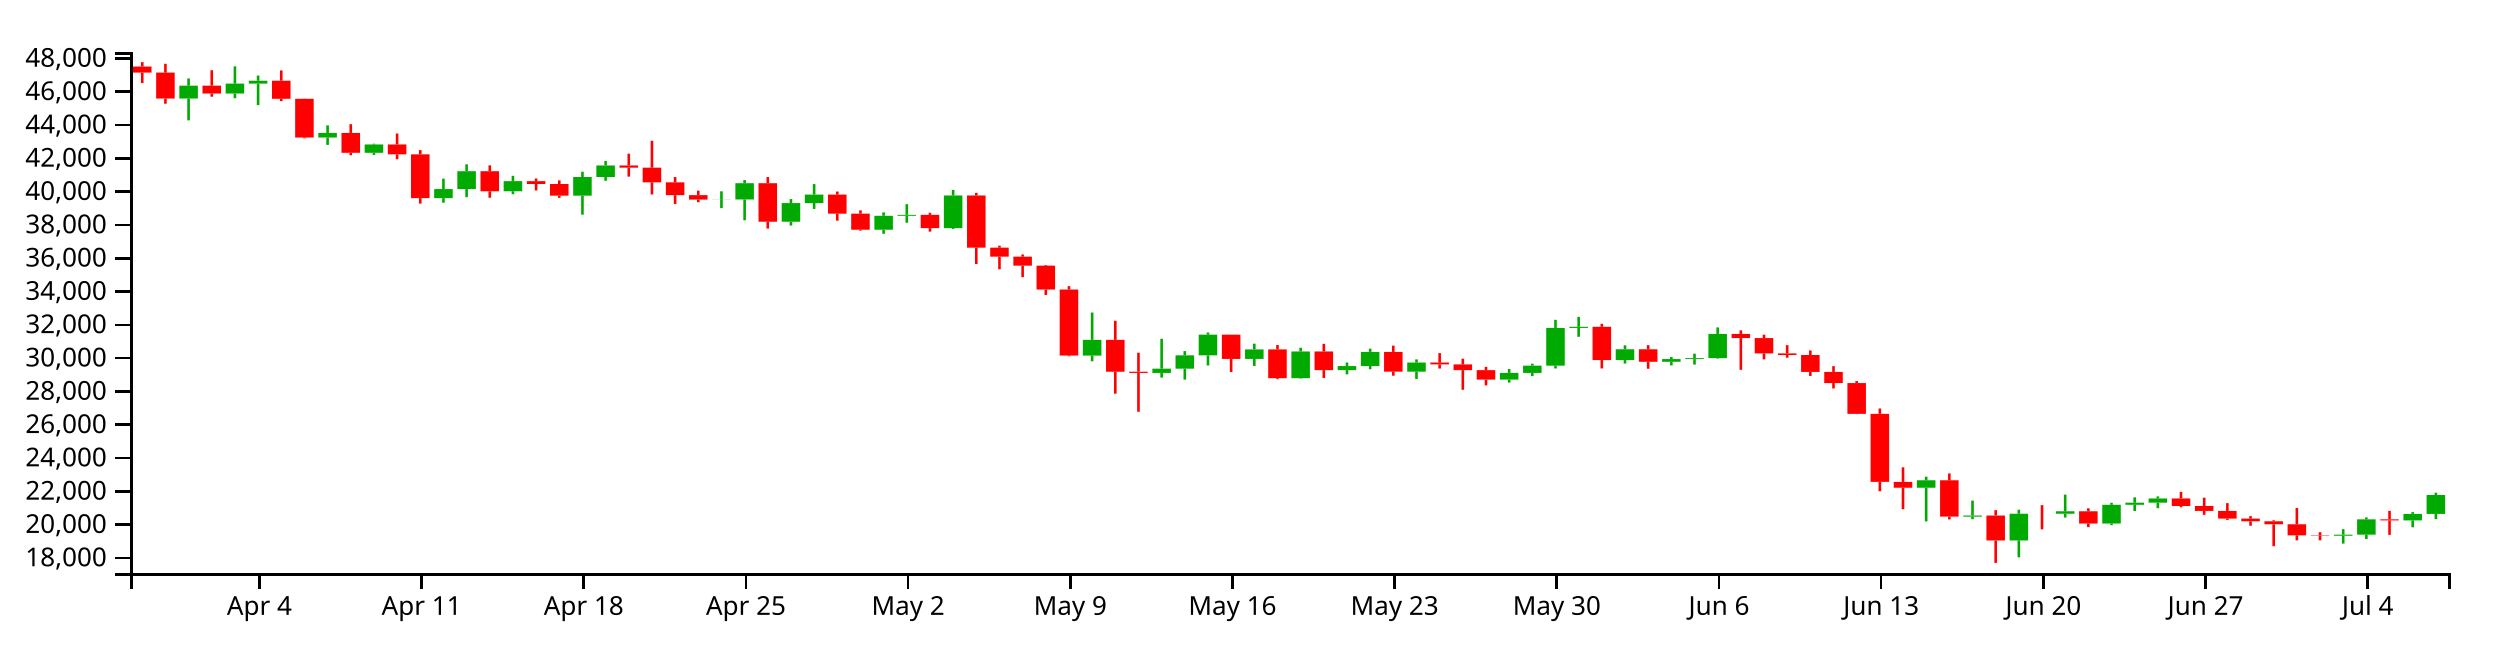
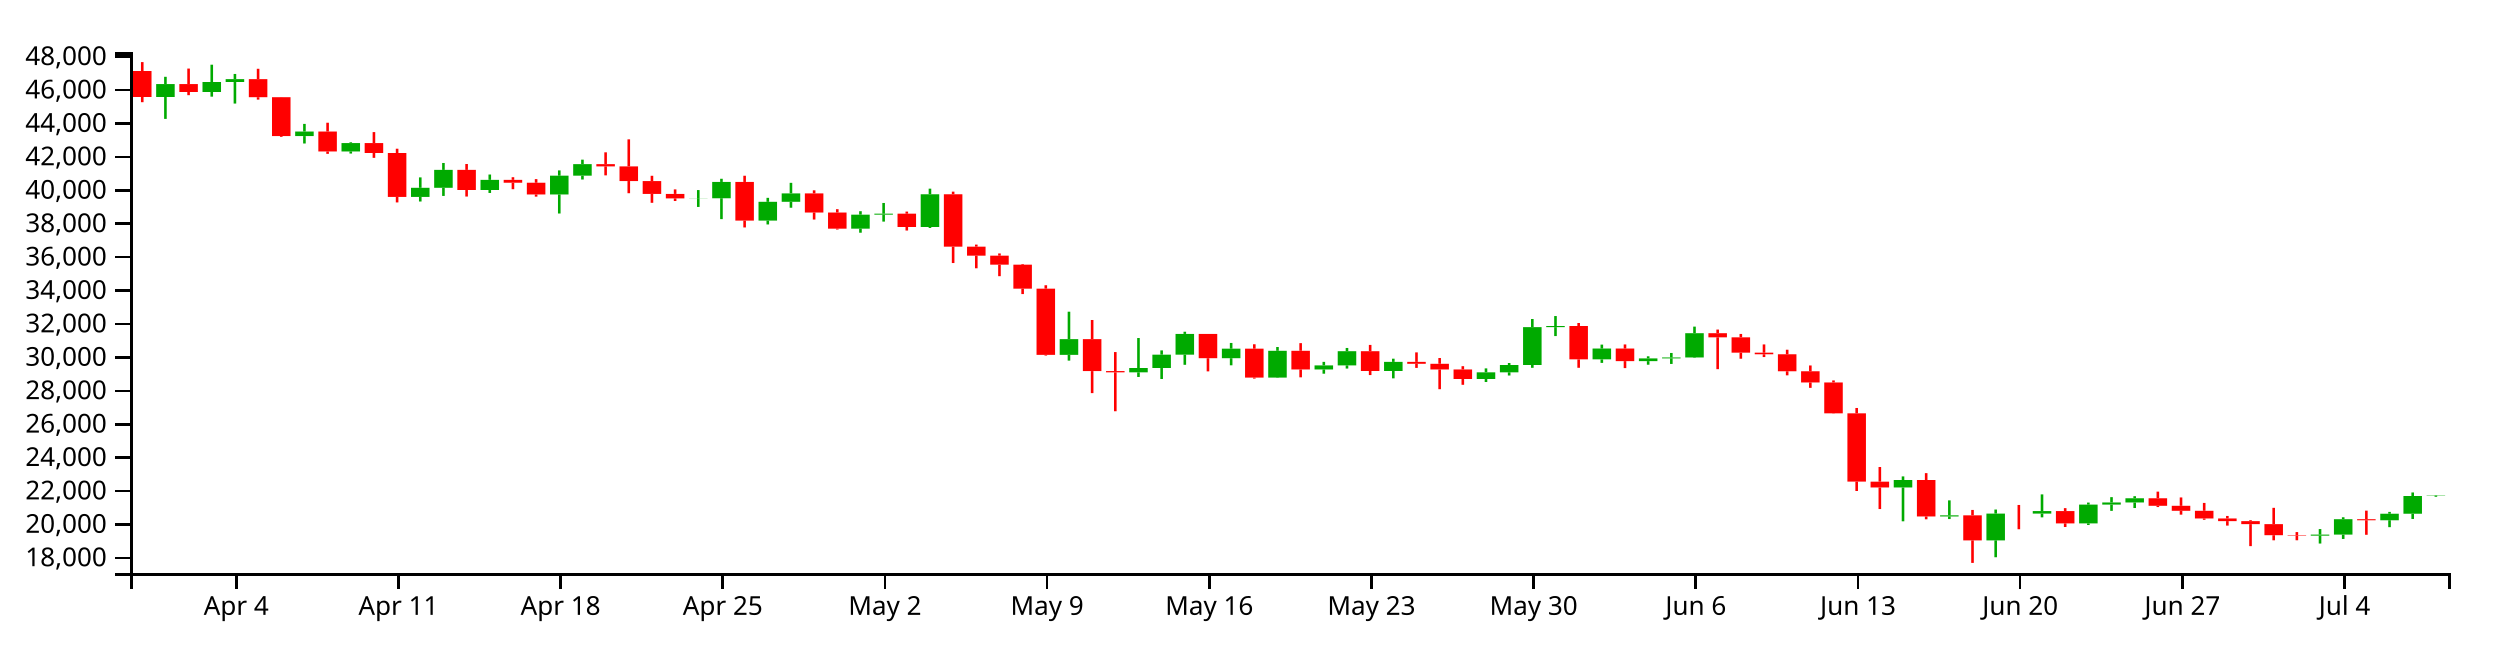
<svg xmlns="http://www.w3.org/2000/svg" version="1.1" width="960" height="250">
  <g transform="translate(50,20)">
    <style>.axis path,.axis line{fill:none;stroke:#000;shape-rendering:crispEdges;}path.candle{stroke:#000000;}path.candle.body{stroke-width:0;}path.candle.up{fill:#00AA00;stroke:#00AA00;}path.candle.down{fill:#FF0000;stroke:#FF0000;}</style>
    <g class="candlestick">
      <g class="data">
-         <path class="candle body up" d="M 18.86 17.847 l 7.117 0 L 25.978 12.904 l -7.117 0 L 18.86 17.847 M 36.653 15.925 l 7.117 0 L 43.77 12.112 l -7.117 0 L 36.653 15.925 M 45.55 12.112 l 7.117 0 L 52.667 11.005 l -7.117 0 L 45.55 12.112 M 72.239 32.808 l 7.117 0 L 79.356 31.057 l -7.117 0 L 72.239 32.808 M 90.032 38.68 l 7.117 0 L 97.149 35.47 l -7.117 0 L 90.032 38.68 M 116.721 56.08 l 7.117 0 L 123.838 52.599 l -7.117 0 L 116.721 56.08 M 125.618 52.599 l 7.117 0 L 132.735 45.74 l -7.117 0 L 125.618 52.599 M 143.411 53.447 l 7.117 0 L 150.528 49.55 l -7.117 0 L 143.411 53.447 M 170.1 55.136 l 7.117 0 L 177.217 47.956 l -7.117 0 L 170.1 55.136 M 178.996 47.956 l 7.117 0 L 186.114 43.531 l -7.117 0 L 178.996 47.956 M 223.479 56.648 l 7.117 0 L 230.596 56.594 l -7.117 0 L 223.479 56.648 M 232.375 56.594 l 7.117 0 L 239.492 50.354 l -7.117 0 L 232.375 56.594 M 250.168 65.145 l 7.117 0 L 257.285 57.965 l -7.117 0 L 250.168 65.145 M 259.064 57.965 l 7.117 0 L 266.182 54.727 l -7.117 0 L 259.064 57.965 M 285.754 68.226 l 7.117 0 L 292.871 62.871 l -7.117 0 L 285.754 68.226 M 294.65 62.871 l 7.117 0 L 301.767 62.508 l -7.117 0 L 294.65 62.871 M 312.443 67.598 l 7.117 0 L 319.56 55.06 l -7.117 0 L 312.443 67.598 M 365.822 116.539 l 7.117 0 L 372.939 110.511 l -7.117 0 L 365.822 116.539 M 392.511 123.217 l 7.117 0 L 399.628 121.572 l -7.117 0 L 392.511 123.217 M 401.407 121.572 l 7.117 0 L 408.525 116.459 l -7.117 0 L 401.407 121.572 M 410.304 116.459 l 7.117 0 L 417.421 108.518 l -7.117 0 L 410.304 116.459 M 428.097 117.82 l 7.117 0 L 435.214 114.169 l -7.117 0 L 428.097 117.82 M 445.89 125.228 l 7.117 0 L 453.007 114.973 l -7.117 0 L 445.89 125.228 M 463.683 122.122 l 7.117 0 L 470.8 120.562 l -7.117 0 L 463.683 122.122 M 472.579 120.562 l 7.117 0 L 479.696 115.135 l -7.117 0 L 472.579 120.562 M 490.372 122.71 l 7.117 0 L 497.489 119.223 l -7.117 0 L 490.372 122.71 M 525.958 125.774 l 7.117 0 L 533.075 123.207 l -7.117 0 L 525.958 125.774 M 534.854 123.207 l 7.117 0 L 541.971 120.415 l -7.117 0 L 534.854 123.207 M 543.75 120.415 l 7.117 0 L 550.868 105.926 l -7.117 0 L 543.75 120.415 M 552.647 105.926 l 7.117 0 L 559.764 105.499 l -7.117 0 L 552.647 105.926 M 570.44 118.255 l 7.117 0 L 577.557 114.12 l -7.117 0 L 570.44 118.255 M 588.233 118.931 l 7.117 0 L 595.35 117.883 l -7.117 0 L 588.233 118.931 M 597.129 117.883 l 7.117 0 L 604.246 117.531 l -7.117 0 L 597.129 117.883 M 606.026 117.531 l 7.117 0 L 613.143 108.235 l -7.117 0 L 606.026 117.531 M 686.094 167.291 l 7.117 0 L 693.211 164.431 l -7.117 0 L 686.094 167.291 M 703.886 178.389 l 7.117 0 L 711.004 177.953 l -7.117 0 L 703.886 178.389 M 721.679 187.53 l 7.117 0 L 728.796 177.28 l -7.117 0 L 721.679 187.53 M 739.472 177.281 l 7.117 0 L 746.589 176.324 l -7.117 0 L 739.472 177.281 M 757.265 181.027 l 7.117 0 L 764.382 173.852 l -7.117 0 L 757.265 181.027 M 766.162 173.852 l 7.117 0 L 773.279 173.037 l -7.117 0 L 766.162 173.852 M 775.058 173.037 l 7.117 0 L 782.175 171.416 l -7.117 0 L 775.058 173.037 M 846.23 185.727 l 7.117 0 L 853.347 185.324 l -7.117 0 L 846.23 185.727 M 855.126 185.324 l 7.117 0 L 862.243 179.436 l -7.117 0 L 855.126 185.324 M 872.919 179.826 l 7.117 0 L 880.036 177.341 l -7.117 0 L 872.919 179.826 M 881.815 177.341 l 7.117 0 L 888.932 170.083 l -7.117 0 L 881.815 177.341" />
-         <path class="candle body down" d="M 1.068 5.543 l 7.117 0 L 8.185 7.888 l -7.117 0 L 1.068 5.543 M 9.964 7.888 l 7.117 0 L 17.081 17.847 l -7.117 0 L 9.964 7.888 M 27.757 12.904 l 7.117 0 L 34.874 15.925 l -7.117 0 L 27.757 12.904 M 54.446 11.005 l 7.117 0 L 61.563 17.929 l -7.117 0 L 54.446 11.005 M 63.343 17.929 l 7.117 0 L 70.46 32.808 l -7.117 0 L 63.343 17.929 M 81.136 31.057 l 7.117 0 L 88.253 38.68 l -7.117 0 L 81.136 31.057 M 98.928 35.47 l 7.117 0 L 106.046 39.275 l -7.117 0 L 98.928 35.47 M 107.825 39.275 l 7.117 0 L 114.942 56.08 l -7.117 0 L 107.825 39.275 M 134.514 45.74 l 7.117 0 L 141.631 53.447 l -7.117 0 L 134.514 45.74 M 152.307 49.55 l 7.117 0 L 159.424 50.657 l -7.117 0 L 152.307 49.55 M 161.204 50.657 l 7.117 0 L 168.321 55.136 l -7.117 0 L 161.204 50.657 M 187.893 43.531 l 7.117 0 L 195.01 44.394 l -7.117 0 L 187.893 43.531 M 196.789 44.394 l 7.117 0 L 203.906 50.009 l -7.117 0 L 196.789 44.394 M 205.686 50.009 l 7.117 0 L 212.803 54.938 l -7.117 0 L 205.686 50.009 M 214.582 54.937 l 7.117 0 L 221.699 56.648 l -7.117 0 L 214.582 54.937 M 241.271 50.354 l 7.117 0 L 248.389 65.145 l -7.117 0 L 241.271 50.354 M 267.961 54.727 l 7.117 0 L 275.078 62.054 l -7.117 0 L 267.961 54.727 M 276.857 62.054 l 7.117 0 L 283.974 68.226 l -7.117 0 L 276.857 62.054 M 303.547 62.508 l 7.117 0 L 310.664 67.598 l -7.117 0 L 303.547 62.508 M 321.339 55.06 l 7.117 0 L 328.457 75.117 l -7.117 0 L 321.339 55.06 M 330.236 75.117 l 7.117 0 L 337.353 78.564 l -7.117 0 L 330.236 75.117 M 339.132 78.564 l 7.117 0 L 346.25 82.026 l -7.117 0 L 339.132 78.564 M 348.029 82.026 l 7.117 0 L 355.146 91.194 l -7.117 0 L 348.029 82.026 M 356.925 91.194 l 7.117 0 L 364.042 116.526 l -7.117 0 L 356.925 91.194 M 374.718 110.511 l 7.117 0 L 381.835 122.743 l -7.117 0 L 374.718 110.511 M 383.615 122.743 l 7.117 0 L 390.732 123.217 l -7.117 0 L 383.615 122.743 M 419.2 108.518 l 7.117 0 L 426.317 117.82 l -7.117 0 L 419.2 108.518 M 436.993 114.169 l 7.117 0 L 444.11 125.228 l -7.117 0 L 436.993 114.169 M 454.786 114.973 l 7.117 0 L 461.903 122.122 l -7.117 0 L 454.786 114.973 M 481.475 115.135 l 7.117 0 L 488.593 122.71 l -7.117 0 L 481.475 115.135 M 499.268 119.223 l 7.117 0 L 506.385 119.941 l -7.117 0 L 499.268 119.223 M 508.165 119.941 l 7.117 0 L 515.282 122.12 l -7.117 0 L 508.165 119.941 M 517.061 122.12 l 7.117 0 L 524.178 125.775 l -7.117 0 L 517.061 122.12 M 561.543 105.499 l 7.117 0 L 568.661 118.255 l -7.117 0 L 561.543 105.499 M 579.336 114.12 l 7.117 0 L 586.453 118.931 l -7.117 0 L 579.336 114.12 M 614.922 108.235 l 7.117 0 L 622.039 109.819 l -7.117 0 L 614.922 108.235 M 623.818 109.819 l 7.117 0 L 630.936 115.705 l -7.117 0 L 623.818 109.819 M 632.715 115.705 l 7.117 0 L 639.832 116.311 l -7.117 0 L 632.715 115.705 M 641.611 116.311 l 7.117 0 L 648.729 122.82 l -7.117 0 L 641.611 116.311 M 650.508 122.82 l 7.117 0 L 657.625 127.086 l -7.117 0 L 650.508 122.82 M 659.404 127.086 l 7.117 0 L 666.521 138.915 l -7.117 0 L 659.404 127.086 M 668.301 138.915 l 7.117 0 L 675.418 165.046 l -7.117 0 L 668.301 138.915 M 677.197 165.06 l 7.117 0 L 684.314 167.291 l -7.117 0 L 677.197 165.06 M 694.99 164.431 l 7.117 0 L 702.107 178.384 l -7.117 0 L 694.99 164.431 M 712.783 177.953 l 7.117 0 L 719.9 187.53 l -7.117 0 L 712.783 177.953 M 730.576 177.28 l 7.117 0 L 737.693 177.281 l -7.117 0 L 730.576 177.28 M 748.369 176.324 l 7.117 0 L 755.486 181.027 l -7.117 0 L 748.369 176.324 M 783.954 171.416 l 7.117 0 L 791.072 174.313 l -7.117 0 L 783.954 171.416 M 792.851 174.313 l 7.117 0 L 799.968 176.202 l -7.117 0 L 792.851 174.313 M 801.747 176.202 l 7.117 0 L 808.864 179.151 l -7.117 0 L 801.747 176.202 M 810.644 179.152 l 7.117 0 L 817.761 180.163 l -7.117 0 L 810.644 179.152 M 819.54 180.163 l 7.117 0 L 826.657 181.319 l -7.117 0 L 819.54 180.163 M 828.437 181.319 l 7.117 0 L 835.554 185.555 l -7.117 0 L 828.437 181.319 M 837.333 185.555 l 7.117 0 L 844.45 185.727 l -7.117 0 L 837.333 185.555 M 864.022 179.436 l 7.117 0 L 871.14 179.826 l -7.117 0 L 864.022 179.436" />
+         <path class="candle body up" d="M 9.964 17.251 l 7.117 0 L 17.081 12.292 l -7.117 0 L 9.964 17.251 M 27.757 15.323 l 7.117 0 L 34.874 11.497 l -7.117 0 L 27.757 15.323 M 36.653 11.497 l 7.117 0 L 43.77 10.386 l -7.117 0 L 36.653 11.497 M 63.343 32.261 l 7.117 0 L 70.46 30.506 l -7.117 0 L 63.343 32.261 M 81.136 38.153 l 7.117 0 L 88.253 34.933 l -7.117 0 L 81.136 38.153 M 107.825 55.612 l 7.117 0 L 114.942 52.119 l -7.117 0 L 107.825 55.612 M 116.721 52.119 l 7.117 0 L 123.838 45.237 l -7.117 0 L 116.721 52.119 M 134.514 52.97 l 7.117 0 L 141.631 49.059 l -7.117 0 L 134.514 52.97 M 161.204 54.665 l 7.117 0 L 168.321 47.461 l -7.117 0 L 161.204 54.665 M 170.1 47.461 l 7.117 0 L 177.217 43.021 l -7.117 0 L 170.1 47.461 M 214.582 56.182 l 7.117 0 L 221.699 56.127 l -7.117 0 L 214.582 56.182 M 223.479 56.127 l 7.117 0 L 230.596 49.867 l -7.117 0 L 223.479 56.127 M 241.271 64.707 l 7.117 0 L 248.389 57.503 l -7.117 0 L 241.271 64.707 M 250.168 57.503 l 7.117 0 L 257.285 54.254 l -7.117 0 L 250.168 57.503 M 276.857 67.798 l 7.117 0 L 283.974 62.425 l -7.117 0 L 276.857 67.798 M 285.754 62.425 l 7.117 0 L 292.871 62.061 l -7.117 0 L 285.754 62.425 M 303.547 67.169 l 7.117 0 L 310.664 54.588 l -7.117 0 L 303.547 67.169 M 356.925 116.273 l 7.117 0 L 364.042 110.225 l -7.117 0 L 356.925 116.273 M 383.615 122.974 l 7.117 0 L 390.732 121.323 l -7.117 0 L 383.615 122.974 M 392.511 121.323 l 7.117 0 L 399.628 116.193 l -7.117 0 L 392.511 121.323 M 401.407 116.193 l 7.117 0 L 408.525 108.225 l -7.117 0 L 401.407 116.193 M 419.2 117.558 l 7.117 0 L 426.317 113.895 l -7.117 0 L 419.2 117.558 M 436.993 124.991 l 7.117 0 L 444.11 114.702 l -7.117 0 L 436.993 124.991 M 454.786 121.875 l 7.117 0 L 461.903 120.309 l -7.117 0 L 454.786 121.875 M 463.683 120.309 l 7.117 0 L 470.8 114.864 l -7.117 0 L 463.683 120.309 M 481.475 122.464 l 7.117 0 L 488.593 118.965 l -7.117 0 L 481.475 122.464 M 517.061 125.539 l 7.117 0 L 524.178 122.963 l -7.117 0 L 517.061 125.539 M 525.958 122.963 l 7.117 0 L 533.075 120.162 l -7.117 0 L 525.958 122.963 M 534.854 120.162 l 7.117 0 L 541.971 105.625 l -7.117 0 L 534.854 120.162 M 543.75 105.624 l 7.117 0 L 550.868 105.196 l -7.117 0 L 543.75 105.624 M 561.543 117.995 l 7.117 0 L 568.661 113.846 l -7.117 0 L 561.543 117.995 M 579.336 118.673 l 7.117 0 L 586.453 117.622 l -7.117 0 L 579.336 118.673 M 588.233 117.622 l 7.117 0 L 595.35 117.268 l -7.117 0 L 588.233 117.622 M 597.129 117.268 l 7.117 0 L 604.246 107.941 l -7.117 0 L 597.129 117.268 M 677.197 167.194 l 7.117 0 L 684.314 164.325 l -7.117 0 L 677.197 167.194 M 694.99 178.329 l 7.117 0 L 702.107 177.892 l -7.117 0 L 694.99 178.329 M 712.783 187.501 l 7.117 0 L 719.9 177.217 l -7.117 0 L 712.783 187.501 M 730.576 177.218 l 7.117 0 L 737.693 176.258 l -7.117 0 L 730.576 177.218 M 748.369 180.976 l 7.117 0 L 755.486 173.778 l -7.117 0 L 748.369 180.976 M 757.265 173.778 l 7.117 0 L 764.382 172.959 l -7.117 0 L 757.265 173.778 M 766.162 172.959 l 7.117 0 L 773.279 171.333 l -7.117 0 L 766.162 172.959 M 837.333 185.692 l 7.117 0 L 844.45 185.288 l -7.117 0 L 837.333 185.692 M 846.23 185.288 l 7.117 0 L 853.347 179.381 l -7.117 0 L 846.23 185.288 M 864.022 179.771 l 7.117 0 L 871.14 177.278 l -7.117 0 L 864.022 179.771 M 872.919 177.278 l 7.117 0 L 880.036 170.475 l -7.117 0 L 872.919 177.278 M 881.815 170.475 l 7.117 0 L 888.932 170.331 l -7.117 0 L 881.815 170.475" />
+         <path class="candle body down" d="M 1.068 7.259 l 7.117 0 L 8.185 17.251 l -7.117 0 L 1.068 7.259 M 18.86 12.292 l 7.117 0 L 25.978 15.323 l -7.117 0 L 18.86 12.292 M 45.55 10.386 l 7.117 0 L 52.667 17.333 l -7.117 0 L 45.55 10.386 M 54.446 17.333 l 7.117 0 L 61.563 32.261 l -7.117 0 L 54.446 17.333 M 72.239 30.505 l 7.117 0 L 79.356 38.153 l -7.117 0 L 72.239 30.505 M 90.032 34.933 l 7.117 0 L 97.149 38.751 l -7.117 0 L 90.032 34.933 M 98.928 38.751 l 7.117 0 L 106.046 55.612 l -7.117 0 L 98.928 38.751 M 125.618 45.237 l 7.117 0 L 132.735 52.969 l -7.117 0 L 125.618 45.237 M 143.411 49.059 l 7.117 0 L 150.528 50.17 l -7.117 0 L 143.411 49.059 M 152.307 50.171 l 7.117 0 L 159.424 54.665 l -7.117 0 L 152.307 50.171 M 178.996 43.021 l 7.117 0 L 186.114 43.887 l -7.117 0 L 178.996 43.021 M 187.893 43.887 l 7.117 0 L 195.01 49.521 l -7.117 0 L 187.893 43.887 M 196.789 49.521 l 7.117 0 L 203.906 54.465 l -7.117 0 L 196.789 49.521 M 205.686 54.465 l 7.117 0 L 212.803 56.182 l -7.117 0 L 205.686 54.465 M 232.375 49.867 l 7.117 0 L 239.492 64.707 l -7.117 0 L 232.375 49.867 M 259.064 54.255 l 7.117 0 L 266.182 61.606 l -7.117 0 L 259.064 54.255 M 267.961 61.606 l 7.117 0 L 275.078 67.798 l -7.117 0 L 267.961 61.606 M 294.65 62.061 l 7.117 0 L 301.767 67.169 l -7.117 0 L 294.65 62.061 M 312.443 54.588 l 7.117 0 L 319.56 74.712 l -7.117 0 L 312.443 54.588 M 321.339 74.712 l 7.117 0 L 328.457 78.171 l -7.117 0 L 321.339 74.712 M 330.236 78.171 l 7.117 0 L 337.353 81.644 l -7.117 0 L 330.236 78.171 M 339.132 81.644 l 7.117 0 L 346.25 90.843 l -7.117 0 L 339.132 81.644 M 348.029 90.843 l 7.117 0 L 355.146 116.26 l -7.117 0 L 348.029 90.843 M 365.822 110.225 l 7.117 0 L 372.939 122.498 l -7.117 0 L 365.822 110.225 M 374.718 122.498 l 7.117 0 L 381.835 122.974 l -7.117 0 L 374.718 122.498 M 410.304 108.225 l 7.117 0 L 417.421 117.558 l -7.117 0 L 410.304 108.225 M 428.097 113.895 l 7.117 0 L 435.214 124.991 l -7.117 0 L 428.097 113.895 M 445.89 114.702 l 7.117 0 L 453.007 121.875 l -7.117 0 L 445.89 114.702 M 472.579 114.864 l 7.117 0 L 479.696 122.464 l -7.117 0 L 472.579 114.864 M 490.372 118.965 l 7.117 0 L 497.489 119.687 l -7.117 0 L 490.372 118.965 M 499.268 119.687 l 7.117 0 L 506.385 121.873 l -7.117 0 L 499.268 119.687 M 508.165 121.873 l 7.117 0 L 515.282 125.539 l -7.117 0 L 508.165 121.873 M 552.647 105.196 l 7.117 0 L 559.764 117.995 l -7.117 0 L 552.647 105.196 M 570.44 113.846 l 7.117 0 L 577.557 118.673 l -7.117 0 L 570.44 113.846 M 606.026 107.941 l 7.117 0 L 613.143 109.531 l -7.117 0 L 606.026 107.941 M 614.922 109.531 l 7.117 0 L 622.039 115.436 l -7.117 0 L 614.922 109.531 M 623.818 115.436 l 7.117 0 L 630.936 116.044 l -7.117 0 L 623.818 115.436 M 632.715 116.044 l 7.117 0 L 639.832 122.575 l -7.117 0 L 632.715 116.044 M 641.611 122.575 l 7.117 0 L 648.729 126.855 l -7.117 0 L 641.611 122.575 M 650.508 126.855 l 7.117 0 L 657.625 138.724 l -7.117 0 L 650.508 126.855 M 659.404 138.724 l 7.117 0 L 666.521 164.942 l -7.117 0 L 659.404 138.724 M 668.301 164.956 l 7.117 0 L 675.418 167.194 l -7.117 0 L 668.301 164.956 M 686.094 164.325 l 7.117 0 L 693.211 178.325 l -7.117 0 L 686.094 164.325 M 703.886 177.892 l 7.117 0 L 711.004 187.501 l -7.117 0 L 703.886 177.892 M 721.679 177.217 l 7.117 0 L 728.796 177.218 l -7.117 0 L 721.679 177.217 M 739.472 176.258 l 7.117 0 L 746.589 180.976 l -7.117 0 L 739.472 176.258 M 775.058 171.333 l 7.117 0 L 782.175 174.24 l -7.117 0 L 775.058 171.333 M 783.954 174.24 l 7.117 0 L 791.072 176.136 l -7.117 0 L 783.954 174.24 M 792.851 176.136 l 7.117 0 L 799.968 179.095 l -7.117 0 L 792.851 176.136 M 801.747 179.095 l 7.117 0 L 808.864 180.11 l -7.117 0 L 801.747 179.095 M 810.644 180.11 l 7.117 0 L 817.761 181.27 l -7.117 0 L 810.644 180.11 M 819.54 181.27 l 7.117 0 L 826.657 185.519 l -7.117 0 L 819.54 181.27 M 828.437 185.519 l 7.117 0 L 835.554 185.692 l -7.117 0 L 828.437 185.519 M 855.126 179.381 l 7.117 0 L 862.243 179.771 l -7.117 0 L 855.126 179.381" />
        <path class="candle body equal" />
-         <path class="candle wick up" d="M 22.419 10.113 L 22.419 12.904 M 22.419 17.847 L 22.419 26.225 M 40.212 5.484 L 40.212 12.112 M 40.212 15.925 L 40.212 17.716 M 49.108 9.022 L 49.108 11.005 M 49.108 12.112 L 49.108 20.356 M 75.798 28.137 L 75.798 31.057 M 75.798 32.808 L 75.798 35.641 M 93.591 35.176 L 93.591 35.47 M 93.591 38.68 L 93.591 39.489 M 120.28 48.609 L 120.28 52.599 M 120.28 56.08 L 120.28 57.844 M 129.176 43.096 L 129.176 45.74 M 129.176 52.599 L 129.176 55.709 M 146.969 47.513 L 146.969 49.55 M 146.969 53.447 L 146.969 54.572 M 173.659 45.938 L 173.659 47.956 M 173.659 55.136 L 173.659 62.435 M 182.555 41.825 L 182.555 43.531 M 182.555 47.956 L 182.555 49.427 M 227.037 53.462 L 227.037 56.594 M 227.037 56.648 L 227.037 59.922 M 235.934 49.14 L 235.934 50.354 M 235.934 56.594 L 235.934 64.587 M 253.727 56.437 L 253.727 57.965 M 253.727 65.145 L 253.727 66.624 M 262.623 50.696 L 262.623 54.727 M 262.623 57.965 L 262.623 60.23 M 289.312 61.55 L 289.312 62.871 M 289.312 68.226 L 289.312 69.789 M 298.209 58.402 L 298.209 62.508 M 298.209 62.871 L 298.209 65.533 M 316.002 52.926 L 316.002 55.06 M 316.002 67.598 L 316.002 67.975 M 369.38 100.014 L 369.38 110.511 M 369.38 116.539 L 369.38 118.738 M 396.07 110.087 L 396.07 121.572 M 396.07 123.217 L 396.07 124.995 M 404.966 114.819 L 404.966 116.459 M 404.966 121.572 L 404.966 125.773 M 413.862 107.679 L 413.862 108.518 M 413.862 116.459 L 413.862 120.339 M 431.655 111.974 L 431.655 114.169 M 431.655 117.82 L 431.655 120.528 M 449.448 113.528 L 449.448 114.973 M 449.448 125.228 L 449.448 125.381 M 467.241 119.212 L 467.241 120.562 M 467.241 122.122 L 467.241 123.745 M 476.138 113.894 L 476.138 115.135 M 476.138 120.562 L 476.138 121.777 M 493.93 118 L 493.93 119.223 M 493.93 122.71 L 493.93 125.524 M 529.516 121.707 L 529.516 123.207 M 529.516 125.774 L 529.516 126.924 M 538.413 119.65 L 538.413 120.415 M 538.413 123.207 L 538.413 124.436 M 547.309 102.807 L 547.309 105.926 M 547.309 120.415 L 547.309 121.492 M 556.206 101.676 L 556.206 105.499 M 556.206 105.926 L 556.206 109.342 M 573.998 112.609 L 573.998 114.12 M 573.998 118.255 L 573.998 119.606 M 591.791 117.085 L 591.791 117.883 M 591.791 118.931 L 591.791 120.307 M 600.688 115.806 L 600.688 117.531 M 600.688 117.883 L 600.688 120.01 M 609.584 105.725 L 609.584 108.235 M 609.584 117.531 L 609.584 117.716 M 689.652 163.048 L 689.652 164.431 M 689.652 167.291 L 689.652 180.236 M 707.445 172.22 L 707.445 177.953 M 707.445 178.389 L 707.445 179.373 M 725.238 175.733 L 725.238 177.28 M 725.238 187.53 L 725.238 193.99 M 743.031 169.934 L 743.031 176.324 M 743.031 177.281 L 743.031 178.722 M 760.824 173.067 L 760.824 173.852 M 760.824 181.027 L 760.824 181.653 M 769.72 170.986 L 769.72 173.037 M 769.72 173.852 L 769.72 176.24 M 778.617 170.627 L 778.617 171.416 M 778.617 173.037 L 778.617 175.153 M 849.788 183.203 L 849.788 185.324 M 849.788 185.727 L 849.788 188.744 M 858.685 178.687 L 858.685 179.436 M 858.685 185.324 L 858.685 186.99 M 876.477 176.633 L 876.477 177.341 M 876.477 179.826 L 876.477 182.476 M 885.374 169.198 L 885.374 170.083 M 885.374 177.341 L 885.374 179.341" style="stroke-width: 1px;" />
-         <path class="candle wick down" d="M 4.626 3.846 L 4.626 5.543 M 4.626 7.888 L 4.626 11.869 M 13.523 4.487 L 13.523 7.888 M 13.523 17.847 L 13.523 19.832 M 31.315 6.961 L 31.315 12.904 M 31.315 15.925 L 31.315 17.146 M 58.005 7.044 L 58.005 11.005 M 58.005 17.929 L 58.005 18.848 M 66.901 17.868 L 66.901 17.929 M 66.901 32.808 L 66.901 33.124 M 84.694 27.692 L 84.694 31.057 M 84.694 38.68 L 84.694 39.606 M 102.487 31.274 L 102.487 35.47 M 102.487 39.275 L 102.487 41.135 M 111.383 37.64 L 111.383 39.275 M 111.383 56.08 L 111.383 58.193 M 138.073 43.488 L 138.073 45.74 M 138.073 53.447 L 138.073 55.943 M 155.866 48.543 L 155.866 49.55 M 155.866 50.657 L 155.866 53.132 M 164.762 49.27 L 164.762 50.657 M 164.762 55.136 L 164.762 55.98 M 191.451 39.019 L 191.451 43.531 M 191.451 44.394 L 191.451 47.835 M 200.348 34.051 L 200.348 44.394 M 200.348 50.009 L 200.348 54.67 M 209.244 47.995 L 209.244 50.009 M 209.244 54.938 L 209.244 58.34 M 218.141 53.206 L 218.141 54.937 M 218.141 56.648 L 218.141 57.65 M 244.83 47.981 L 244.83 50.354 M 244.83 65.145 L 244.83 67.769 M 271.519 53.556 L 271.519 54.727 M 271.519 62.054 L 271.519 64.746 M 280.416 60.78 L 280.416 62.054 M 280.416 68.226 L 280.416 68.562 M 307.105 61.7 L 307.105 62.508 M 307.105 67.598 L 307.105 68.948 M 324.898 54.066 L 324.898 55.06 M 324.898 75.117 L 324.898 81.39 M 333.794 74.333 L 333.794 75.117 M 333.794 78.564 L 333.794 83.397 M 342.691 77.717 L 342.691 78.564 M 342.691 82.026 L 342.691 86.421 M 351.587 81.758 L 351.587 82.026 M 351.587 91.194 L 351.587 93.269 M 360.484 89.885 L 360.484 91.194 M 360.484 116.526 L 360.484 116.801 M 378.277 103.187 L 378.277 110.511 M 378.277 122.743 L 378.277 131.176 M 387.173 115.46 L 387.173 122.743 M 387.173 123.217 L 387.173 138.113 M 422.759 108.518 L 422.759 108.518 M 422.759 117.82 L 422.759 122.851 M 440.552 112.475 L 440.552 114.169 M 440.552 125.228 L 440.552 125.617 M 458.345 112.044 L 458.345 114.973 M 458.345 122.122 L 458.345 125.134 M 485.034 112.727 L 485.034 115.135 M 485.034 122.71 L 485.034 124.262 M 502.827 115.584 L 502.827 119.223 M 502.827 119.941 L 502.827 121.527 M 511.723 117.739 L 511.723 119.941 M 511.723 122.12 L 511.723 129.676 M 520.62 120.865 L 520.62 122.12 M 520.62 125.775 L 520.62 127.992 M 565.102 104.336 L 565.102 105.499 M 565.102 118.255 L 565.102 121.483 M 582.895 112.545 L 582.895 114.12 M 582.895 118.931 L 582.895 121.602 M 618.481 106.851 L 618.481 108.235 M 618.481 109.819 L 618.481 122.008 M 627.377 108.528 L 627.377 109.819 M 627.377 115.705 L 627.377 118.012 M 636.273 112.539 L 636.273 115.705 M 636.273 116.311 L 636.273 117.371 M 645.17 114.567 L 645.17 116.311 M 645.17 122.82 L 645.17 124.367 M 654.066 120.592 L 654.066 122.82 M 654.066 127.086 L 654.066 129.162 M 662.963 126.317 L 662.963 127.086 M 662.963 138.915 L 662.963 139.008 M 671.859 136.861 L 671.859 138.915 M 671.859 165.046 L 671.859 168.637 M 680.756 159.449 L 680.756 165.06 M 680.756 167.291 L 680.756 175.541 M 698.549 161.796 L 698.549 164.431 M 698.549 178.384 L 698.549 179.467 M 716.341 175.886 L 716.341 177.953 M 716.341 187.53 L 716.341 196.154 M 734.134 173.981 L 734.134 177.28 M 734.134 177.281 L 734.134 183.271 M 751.927 175.196 L 751.927 176.324 M 751.927 181.027 L 751.927 182.417 M 787.513 168.879 L 787.513 171.416 M 787.513 174.313 L 787.513 174.782 M 796.409 171.105 L 796.409 174.313 M 796.409 176.202 L 796.409 177.689 M 805.306 173.2 L 805.306 176.202 M 805.306 179.151 L 805.306 179.658 M 814.202 178.186 L 814.202 179.152 M 814.202 180.163 L 814.202 181.877 M 823.099 179.805 L 823.099 180.163 M 823.099 181.319 L 823.099 189.735 M 831.995 175.078 L 831.995 181.319 M 831.995 185.555 L 831.995 187.503 M 840.892 184.355 L 840.892 185.555 M 840.892 185.727 L 840.892 187.49 M 867.581 176.155 L 867.581 179.436 M 867.581 179.826 L 867.581 185.397" style="stroke-width: 1px;" />
+         <path class="candle wick up" d="M 13.523 9.491 L 13.523 12.292 M 13.523 17.251 L 13.523 25.657 M 31.315 4.846 L 31.315 11.497 M 31.315 15.323 L 31.315 17.119 M 40.212 8.396 L 40.212 10.386 M 40.212 11.497 L 40.212 19.768 M 66.901 27.575 L 66.901 30.506 M 66.901 32.261 L 66.901 35.104 M 84.694 34.638 L 84.694 34.933 M 84.694 38.153 L 84.694 38.965 M 111.383 48.116 L 111.383 52.119 M 111.383 55.612 L 111.383 57.381 M 120.28 42.584 L 120.28 45.237 M 120.28 52.119 L 120.28 55.239 M 138.073 47.017 L 138.073 49.059 M 138.073 52.97 L 138.073 54.098 M 164.762 45.436 L 164.762 47.461 M 164.762 54.665 L 164.762 61.988 M 173.659 41.31 L 173.659 43.021 M 173.659 47.461 L 173.659 48.937 M 218.141 52.985 L 218.141 56.127 M 218.141 56.182 L 218.141 59.466 M 227.037 48.648 L 227.037 49.867 M 227.037 56.127 L 227.037 64.147 M 244.83 55.97 L 244.83 57.503 M 244.83 64.707 L 244.83 66.191 M 253.727 50.209 L 253.727 54.254 M 253.727 57.503 L 253.727 59.775 M 280.416 61.1 L 280.416 62.425 M 280.416 67.798 L 280.416 69.366 M 289.312 57.941 L 289.312 62.061 M 289.312 62.425 L 289.312 65.096 M 307.105 52.447 L 307.105 54.588 M 307.105 67.169 L 307.105 67.547 M 360.484 99.692 L 360.484 110.225 M 360.484 116.273 L 360.484 118.479 M 387.173 109.8 L 387.173 121.323 M 387.173 122.974 L 387.173 124.757 M 396.07 114.547 L 396.07 116.193 M 396.07 121.323 L 396.07 125.538 M 404.966 107.384 L 404.966 108.225 M 404.966 116.193 L 404.966 120.085 M 422.759 111.692 L 422.759 113.895 M 422.759 117.558 L 422.759 120.275 M 440.552 113.252 L 440.552 114.702 M 440.552 124.991 L 440.552 125.144 M 458.345 118.955 L 458.345 120.309 M 458.345 121.875 L 458.345 123.503 M 467.241 113.619 L 467.241 114.864 M 467.241 120.309 L 467.241 121.528 M 485.034 117.738 L 485.034 118.965 M 485.034 122.464 L 485.034 125.288 M 520.62 121.458 L 520.62 122.963 M 520.62 125.539 L 520.62 126.693 M 529.516 119.394 L 529.516 120.162 M 529.516 122.963 L 529.516 124.196 M 538.413 102.495 L 538.413 105.625 M 538.413 120.162 L 538.413 121.242 M 547.309 101.36 L 547.309 105.196 M 547.309 105.624 L 547.309 109.051 M 565.102 112.33 L 565.102 113.846 M 565.102 117.995 L 565.102 119.35 M 582.895 116.821 L 582.895 117.622 M 582.895 118.673 L 582.895 120.053 M 591.791 115.537 L 591.791 117.268 M 591.791 117.622 L 591.791 119.755 M 600.688 105.423 L 600.688 107.941 M 600.688 117.268 L 600.688 117.454 M 680.756 162.937 L 680.756 164.325 M 680.756 167.194 L 680.756 180.183 M 698.549 172.14 L 698.549 177.892 M 698.549 178.329 L 698.549 179.317 M 716.341 175.665 L 716.341 177.217 M 716.341 187.501 L 716.341 193.983 M 734.134 169.846 L 734.134 176.258 M 734.134 177.218 L 734.134 178.664 M 751.927 172.989 L 751.927 173.778 M 751.927 180.976 L 751.927 181.604 M 760.824 170.902 L 760.824 172.959 M 760.824 173.778 L 760.824 176.173 M 769.72 170.542 L 769.72 171.333 M 769.72 172.959 L 769.72 175.083 M 840.892 183.16 L 840.892 185.288 M 840.892 185.692 L 840.892 188.719 M 849.788 178.628 L 849.788 179.381 M 849.788 185.288 L 849.788 186.959 M 867.581 176.568 L 867.581 177.278 M 867.581 179.771 L 867.581 182.431 M 876.477 169.108 L 876.477 170.475 M 876.477 177.278 L 876.477 179.285 M 885.374 170.16 L 885.374 170.331 M 885.374 170.475 L 885.374 170.775" style="stroke-width: 1px;" />
+         <path class="candle wick down" d="M 4.626 3.846 L 4.626 7.259 M 4.626 17.251 L 4.626 19.242 M 22.419 6.329 L 22.419 12.292 M 22.419 15.323 L 22.419 16.548 M 49.108 6.412 L 49.108 10.386 M 49.108 17.333 L 49.108 18.255 M 58.005 17.272 L 58.005 17.333 M 58.005 32.261 L 58.005 32.579 M 75.798 27.128 L 75.798 30.505 M 75.798 38.153 L 75.798 39.083 M 93.591 30.723 L 93.591 34.933 M 93.591 38.751 L 93.591 40.617 M 102.487 37.11 L 102.487 38.751 M 102.487 55.612 L 102.487 57.732 M 129.176 42.977 L 129.176 45.237 M 129.176 52.969 L 129.176 55.474 M 146.969 48.049 L 146.969 49.059 M 146.969 50.17 L 146.969 52.654 M 155.866 48.779 L 155.866 50.171 M 155.866 54.665 L 155.866 55.511 M 182.555 38.493 L 182.555 43.021 M 182.555 43.887 L 182.555 47.34 M 191.451 33.509 L 191.451 43.887 M 191.451 49.521 L 191.451 54.197 M 200.348 47.5 L 200.348 49.521 M 200.348 54.465 L 200.348 57.879 M 209.244 52.728 L 209.244 54.465 M 209.244 56.182 L 209.244 57.187 M 235.934 47.485 L 235.934 49.867 M 235.934 64.707 L 235.934 67.34 M 262.623 53.079 L 262.623 54.255 M 262.623 61.606 L 262.623 64.307 M 271.519 60.327 L 271.519 61.606 M 271.519 67.798 L 271.519 68.136 M 298.209 61.25 L 298.209 62.061 M 298.209 67.169 L 298.209 68.523 M 316.002 53.591 L 316.002 54.588 M 316.002 74.712 L 316.002 81.006 M 324.898 73.926 L 324.898 74.712 M 324.898 78.171 L 324.898 83.02 M 333.794 77.321 L 333.794 78.171 M 333.794 81.644 L 333.794 86.054 M 342.691 81.376 L 342.691 81.644 M 342.691 90.843 L 342.691 92.925 M 351.587 89.53 L 351.587 90.843 M 351.587 116.26 L 351.587 116.536 M 369.38 102.877 L 369.38 110.225 M 369.38 122.498 L 369.38 130.959 M 378.277 115.191 L 378.277 122.498 M 378.277 122.974 L 378.277 137.919 M 413.862 108.225 L 413.862 108.225 M 413.862 117.558 L 413.862 122.606 M 431.655 112.195 L 431.655 113.895 M 431.655 124.991 L 431.655 125.381 M 449.448 111.763 L 449.448 114.702 M 449.448 121.875 L 449.448 124.896 M 476.138 112.448 L 476.138 114.864 M 476.138 122.464 L 476.138 124.022 M 493.93 115.314 L 493.93 118.965 M 493.93 119.687 L 493.93 121.277 M 502.827 117.477 L 502.827 119.687 M 502.827 121.873 L 502.827 129.454 M 511.723 120.613 L 511.723 121.873 M 511.723 125.539 L 511.723 127.765 M 556.206 104.029 L 556.206 105.196 M 556.206 117.995 L 556.206 121.234 M 573.998 112.265 L 573.998 113.846 M 573.998 118.673 L 573.998 121.353 M 609.584 106.552 L 609.584 107.941 M 609.584 109.531 L 609.584 121.76 M 618.481 108.235 L 618.481 109.531 M 618.481 115.436 L 618.481 117.751 M 627.377 112.259 L 627.377 115.436 M 627.377 116.044 L 627.377 117.108 M 636.273 114.294 L 636.273 116.044 M 636.273 122.575 L 636.273 124.127 M 645.17 120.339 L 645.17 122.575 M 645.17 126.855 L 645.17 128.938 M 654.066 126.083 L 654.066 126.855 M 654.066 138.724 L 654.066 138.817 M 662.963 136.663 L 662.963 138.724 M 662.963 164.942 L 662.963 168.545 M 671.859 159.326 L 671.859 164.956 M 671.859 167.194 L 671.859 175.472 M 689.652 161.682 L 689.652 164.325 M 689.652 178.325 L 689.652 179.411 M 707.445 175.818 L 707.445 177.892 M 707.445 187.501 L 707.445 196.154 M 725.238 173.907 L 725.238 177.217 M 725.238 177.218 L 725.238 183.228 M 743.031 175.126 L 743.031 176.258 M 743.031 180.976 L 743.031 182.371 M 778.617 168.788 L 778.617 171.333 M 778.617 174.24 L 778.617 174.71 M 787.513 171.021 L 787.513 174.24 M 787.513 176.136 L 787.513 177.627 M 796.409 173.123 L 796.409 176.136 M 796.409 179.095 L 796.409 179.603 M 805.306 178.126 L 805.306 179.095 M 805.306 180.11 L 805.306 181.83 M 814.202 179.75 L 814.202 180.11 M 814.202 181.27 L 814.202 189.713 M 823.099 175.008 L 823.099 181.27 M 823.099 185.519 L 823.099 187.474 M 831.995 184.316 L 831.995 185.519 M 831.995 185.692 L 831.995 187.462 M 858.685 176.088 L 858.685 179.381 M 858.685 179.771 L 858.685 185.361" style="stroke-width: 1px;" />
        <path class="candle wick equal" style="stroke-width: 1px;" />
      </g>
    </g>
    <g class="x axis" transform="translate(0,200)" fill="none" font-size="10" font-family="sans-serif" text-anchor="middle">
      <path class="domain" stroke="#000" d="M0.5,6V0.5H890.5V6" />
-       <g class="tick" opacity="1" transform="translate(49.10836,0)">
+       <g class="tick" opacity="1" transform="translate(40.21192,0)">
        <line stroke="#000" y2="6" x1="0.5" x2="0.5" />
        <text fill="#000" y="9" x="0.5" dy="0.71em">Apr  4</text>
      </g>
-       <g class="tick" opacity="1" transform="translate(111.3834,0)">
+       <g class="tick" opacity="1" transform="translate(102.487,0)">
        <line stroke="#000" y2="6" x1="0.5" x2="0.5" />
        <text fill="#000" y="9" x="0.5" dy="0.71em">Apr 11</text>
      </g>
-       <g class="tick" opacity="1" transform="translate(173.6585,0)">
+       <g class="tick" opacity="1" transform="translate(164.7621,0)">
        <line stroke="#000" y2="6" x1="0.5" x2="0.5" />
        <text fill="#000" y="9" x="0.5" dy="0.71em">Apr 18</text>
      </g>
-       <g class="tick" opacity="1" transform="translate(235.9336,0)">
+       <g class="tick" opacity="1" transform="translate(227.0372,0)">
        <line stroke="#000" y2="6" x1="0.5" x2="0.5" />
        <text fill="#000" y="9" x="0.5" dy="0.71em">Apr 25</text>
      </g>
-       <g class="tick" opacity="1" transform="translate(298.2087,0)">
+       <g class="tick" opacity="1" transform="translate(289.3123,0)">
        <line stroke="#000" y2="6" x1="0.5" x2="0.5" />
        <text fill="#000" y="9" x="0.5" dy="0.71em">May  2</text>
      </g>
-       <g class="tick" opacity="1" transform="translate(360.4838,0)">
+       <g class="tick" opacity="1" transform="translate(351.5874,0)">
        <line stroke="#000" y2="6" x1="0.5" x2="0.5" />
        <text fill="#000" y="9" x="0.5" dy="0.71em">May  9</text>
      </g>
-       <g class="tick" opacity="1" transform="translate(422.7589,0)">
+       <g class="tick" opacity="1" transform="translate(413.8625,0)">
        <line stroke="#000" y2="6" x1="0.5" x2="0.5" />
        <text fill="#000" y="9" x="0.5" dy="0.71em">May 16</text>
      </g>
-       <g class="tick" opacity="1" transform="translate(485.034,0)">
+       <g class="tick" opacity="1" transform="translate(476.1375,0)">
        <line stroke="#000" y2="6" x1="0.5" x2="0.5" />
        <text fill="#000" y="9" x="0.5" dy="0.71em">May 23</text>
      </g>
-       <g class="tick" opacity="1" transform="translate(547.3091,0)">
+       <g class="tick" opacity="1" transform="translate(538.4126,0)">
        <line stroke="#000" y2="6" x1="0.5" x2="0.5" />
        <text fill="#000" y="9" x="0.5" dy="0.71em">May 30</text>
      </g>
-       <g class="tick" opacity="1" transform="translate(609.5842,0)">
+       <g class="tick" opacity="1" transform="translate(600.6877,0)">
        <line stroke="#000" y2="6" x1="0.5" x2="0.5" />
        <text fill="#000" y="9" x="0.5" dy="0.71em">Jun  6</text>
      </g>
-       <g class="tick" opacity="1" transform="translate(671.8593,0)">
+       <g class="tick" opacity="1" transform="translate(662.9628,0)">
        <line stroke="#000" y2="6" x1="0.5" x2="0.5" />
        <text fill="#000" y="9" x="0.5" dy="0.71em">Jun 13</text>
      </g>
-       <g class="tick" opacity="1" transform="translate(734.1343,0)">
+       <g class="tick" opacity="1" transform="translate(725.2379,0)">
        <line stroke="#000" y2="6" x1="0.5" x2="0.5" />
        <text fill="#000" y="9" x="0.5" dy="0.71em">Jun 20</text>
      </g>
-       <g class="tick" opacity="1" transform="translate(796.4094,0)">
+       <g class="tick" opacity="1" transform="translate(787.513,0)">
        <line stroke="#000" y2="6" x1="0.5" x2="0.5" />
        <text fill="#000" y="9" x="0.5" dy="0.71em">Jun 27</text>
      </g>
-       <g class="tick" opacity="1" transform="translate(858.6845,0)">
+       <g class="tick" opacity="1" transform="translate(849.7881,0)">
        <line stroke="#000" y2="6" x1="0.5" x2="0.5" />
        <text fill="#000" y="9" x="0.5" dy="0.71em">Jul  4</text>
      </g>
    </g>
    <g class="y axis" fill="none" font-size="10" font-family="sans-serif" text-anchor="end">
      <path class="domain" stroke="#000" d="M-6,200.5H0.5V0.5H-6" />
-       <g class="tick" opacity="1" transform="translate(0,193.7371)">
+       <g class="tick" opacity="1" transform="translate(0,193.729)">
        <line stroke="#000" x2="-6" y1="0.5" y2="0.5" />
        <text fill="#000" x="-9" y="0.5" dy="0.32em">18,000</text>
      </g>
-       <g class="tick" opacity="1" transform="translate(0,180.9499)">
+       <g class="tick" opacity="1" transform="translate(0,180.8991)">
        <line stroke="#000" x2="-6" y1="0.5" y2="0.5" />
        <text fill="#000" x="-9" y="0.5" dy="0.32em">20,000</text>
      </g>
-       <g class="tick" opacity="1" transform="translate(0,168.1627)">
+       <g class="tick" opacity="1" transform="translate(0,168.0691)">
        <line stroke="#000" x2="-6" y1="0.5" y2="0.5" />
        <text fill="#000" x="-9" y="0.5" dy="0.32em">22,000</text>
      </g>
-       <g class="tick" opacity="1" transform="translate(0,155.3756)">
+       <g class="tick" opacity="1" transform="translate(0,155.2392)">
        <line stroke="#000" x2="-6" y1="0.5" y2="0.5" />
        <text fill="#000" x="-9" y="0.5" dy="0.32em">24,000</text>
      </g>
-       <g class="tick" opacity="1" transform="translate(0,142.5884)">
+       <g class="tick" opacity="1" transform="translate(0,142.4093)">
        <line stroke="#000" x2="-6" y1="0.5" y2="0.5" />
        <text fill="#000" x="-9" y="0.5" dy="0.32em">26,000</text>
      </g>
-       <g class="tick" opacity="1" transform="translate(0,129.8012)">
+       <g class="tick" opacity="1" transform="translate(0,129.5794)">
        <line stroke="#000" x2="-6" y1="0.5" y2="0.5" />
        <text fill="#000" x="-9" y="0.5" dy="0.32em">28,000</text>
      </g>
-       <g class="tick" opacity="1" transform="translate(0,117.014)">
+       <g class="tick" opacity="1" transform="translate(0,116.7495)">
        <line stroke="#000" x2="-6" y1="0.5" y2="0.5" />
        <text fill="#000" x="-9" y="0.5" dy="0.32em">30,000</text>
      </g>
-       <g class="tick" opacity="1" transform="translate(0,104.2269)">
+       <g class="tick" opacity="1" transform="translate(0,103.9195)">
        <line stroke="#000" x2="-6" y1="0.5" y2="0.5" />
        <text fill="#000" x="-9" y="0.5" dy="0.32em">32,000</text>
      </g>
-       <g class="tick" opacity="1" transform="translate(0,91.43969)">
+       <g class="tick" opacity="1" transform="translate(0,91.08962)">
        <line stroke="#000" x2="-6" y1="0.5" y2="0.5" />
        <text fill="#000" x="-9" y="0.5" dy="0.32em">34,000</text>
      </g>
-       <g class="tick" opacity="1" transform="translate(0,78.65252)">
+       <g class="tick" opacity="1" transform="translate(0,78.2597)">
        <line stroke="#000" x2="-6" y1="0.5" y2="0.5" />
        <text fill="#000" x="-9" y="0.5" dy="0.32em">36,000</text>
      </g>
-       <g class="tick" opacity="1" transform="translate(0,65.86535)">
+       <g class="tick" opacity="1" transform="translate(0,65.42978)">
        <line stroke="#000" x2="-6" y1="0.5" y2="0.5" />
        <text fill="#000" x="-9" y="0.5" dy="0.32em">38,000</text>
      </g>
-       <g class="tick" opacity="1" transform="translate(0,53.07817)">
+       <g class="tick" opacity="1" transform="translate(0,52.59986)">
        <line stroke="#000" x2="-6" y1="0.5" y2="0.5" />
        <text fill="#000" x="-9" y="0.5" dy="0.32em">40,000</text>
      </g>
-       <g class="tick" opacity="1" transform="translate(0,40.291)">
+       <g class="tick" opacity="1" transform="translate(0,39.76993)">
        <line stroke="#000" x2="-6" y1="0.5" y2="0.5" />
        <text fill="#000" x="-9" y="0.5" dy="0.32em">42,000</text>
      </g>
-       <g class="tick" opacity="1" transform="translate(0,27.50383)">
+       <g class="tick" opacity="1" transform="translate(0,26.94001)">
        <line stroke="#000" x2="-6" y1="0.5" y2="0.5" />
        <text fill="#000" x="-9" y="0.5" dy="0.32em">44,000</text>
      </g>
-       <g class="tick" opacity="1" transform="translate(0,14.71666)">
+       <g class="tick" opacity="1" transform="translate(0,14.11009)">
        <line stroke="#000" x2="-6" y1="0.5" y2="0.5" />
        <text fill="#000" x="-9" y="0.5" dy="0.32em">46,000</text>
      </g>
-       <g class="tick" opacity="1" transform="translate(0,1.929485)">
+       <g class="tick" opacity="1" transform="translate(0,1.28017)">
        <line stroke="#000" x2="-6" y1="0.5" y2="0.5" />
        <text fill="#000" x="-9" y="0.5" dy="0.32em">48,000</text>
      </g>
      <text transform="rotate(-90)" y="6" dy=".71em" style="text-anchor: end;">Price ($)</text>
    </g>
  </g>
</svg>
